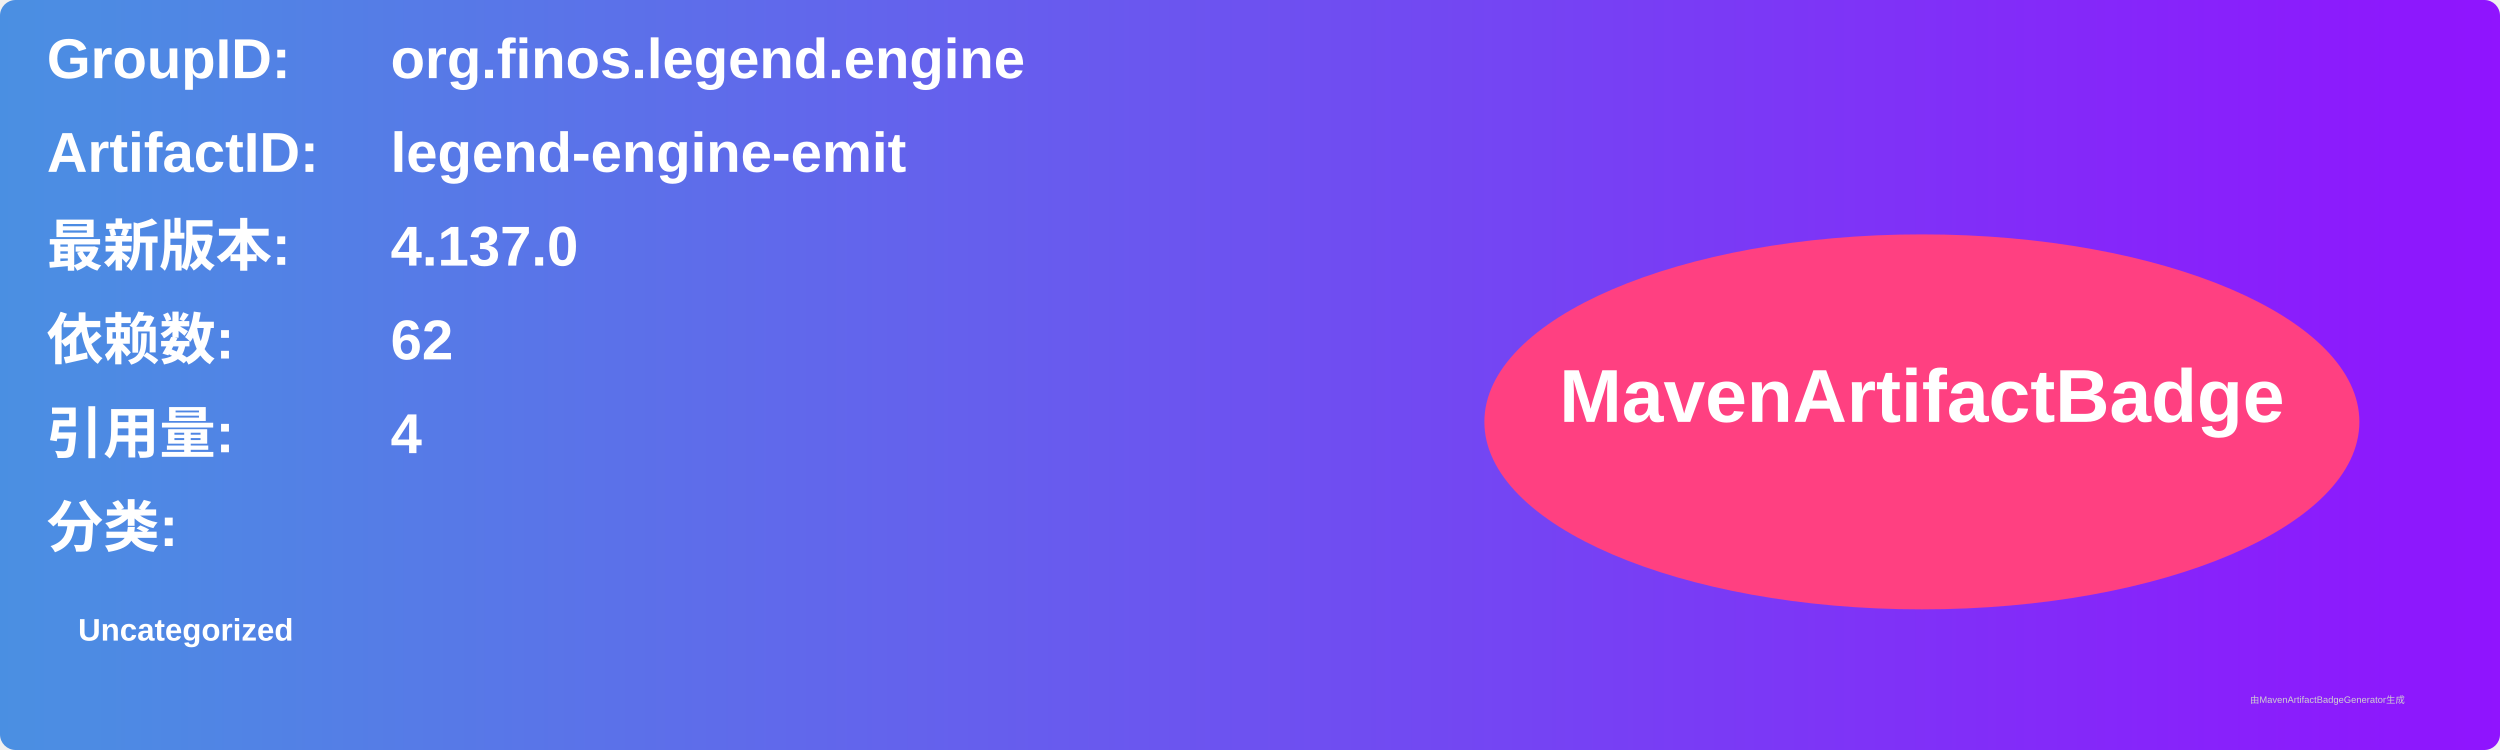
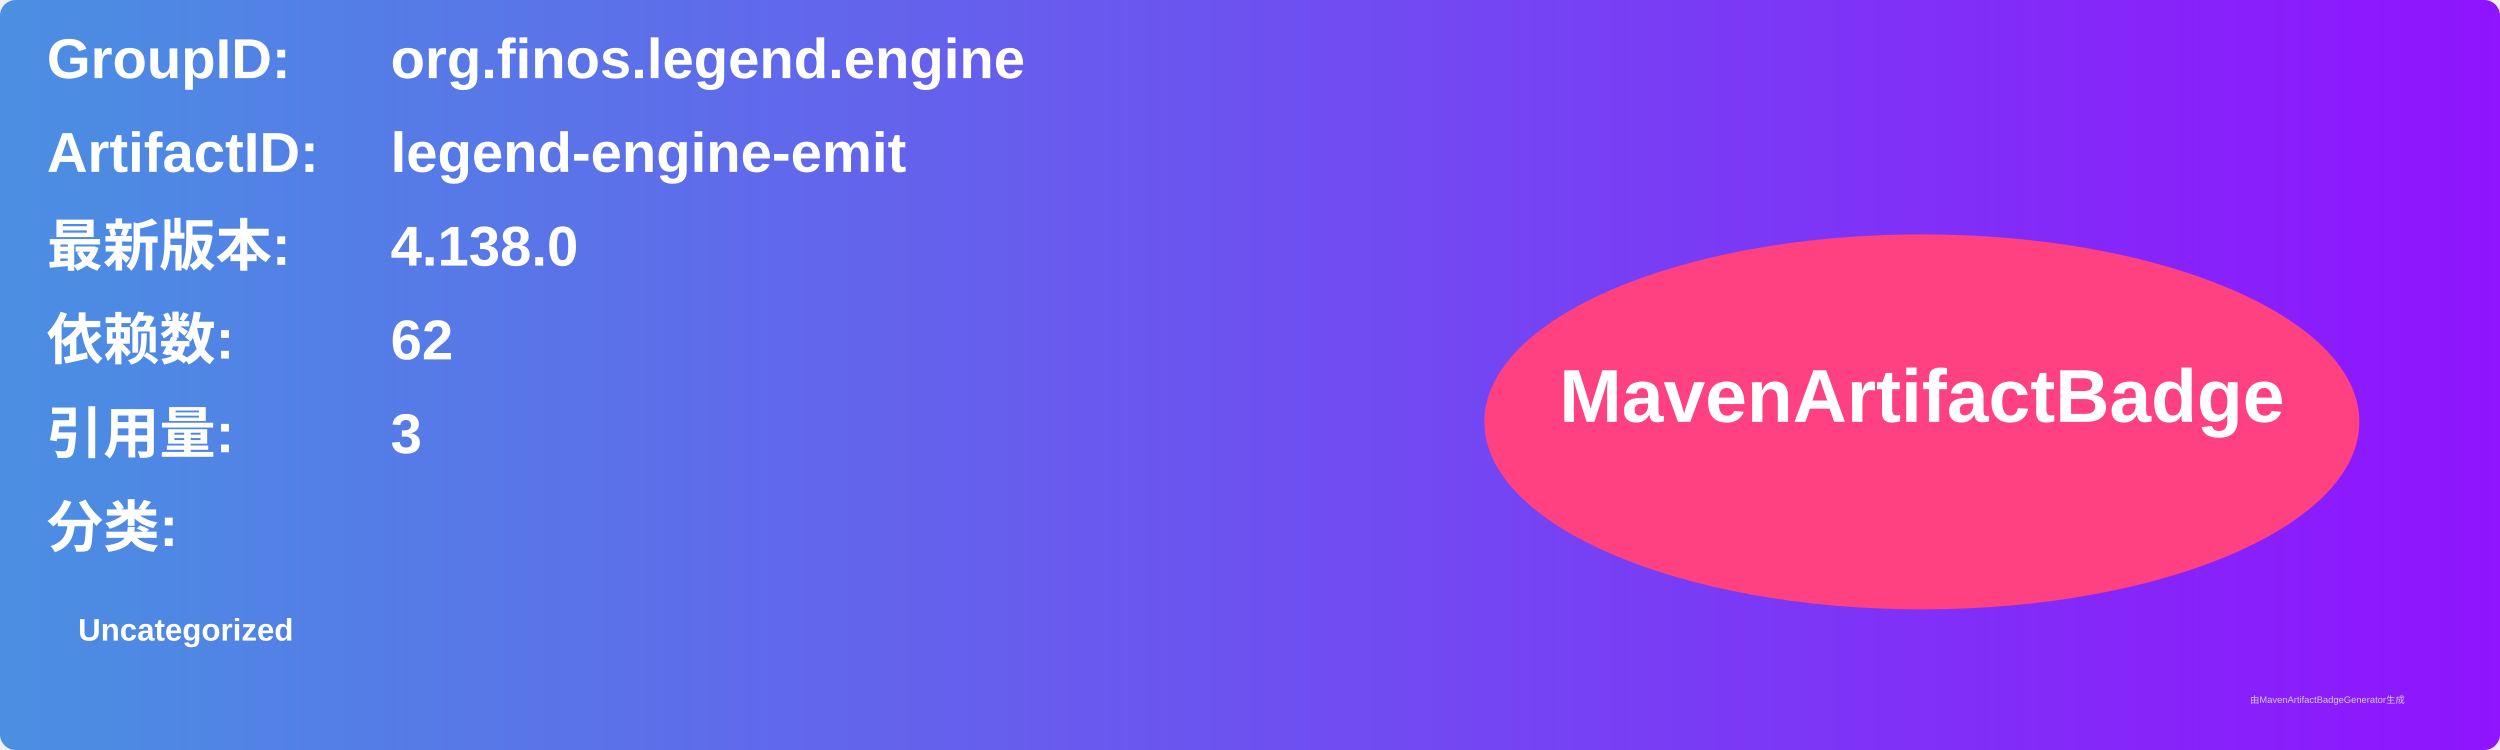
<svg xmlns="http://www.w3.org/2000/svg" width="800" height="240" viewBox="0 0 800 240">
  <linearGradient id="grad" x1="0%" y1="0%" x2="100%" y2="0%">
    <stop offset="0%" stop-color="#4a90e2" />
    <stop offset="100%" stop-color="#9013fe" />
  </linearGradient>
  <rect width="100%" height="100%" rx="5" ry="5" fill="url(#grad)" />
  <g transform="translate(15, 15)">
    <text x="0" y="10" font-family="Arial" font-size="18" fill="white" font-weight="bold" width="260">GroupID:</text>
    <text x="110" y="10" font-family="Arial" font-size="18" fill="white" font-weight="bold" width="460">org.finos.legend.engine</text>
    <text x="0" y="40" font-family="Arial" font-size="18" fill="white" font-weight="bold" width="260">ArtifactID:</text>
    <text x="110" y="40" font-family="Arial" font-size="18" fill="white" font-weight="bold" width="460">legend-engine-emit</text>
    <text x="0" y="70" font-family="Arial" font-size="18" fill="white" font-weight="bold">最新版本:</text>
    <text x="110" y="70" font-family="Arial" font-size="18" fill="white" font-weight="bold">
-       <tspan font-weight="bold">4.137.0</tspan>
+       <tspan font-weight="bold">4.138.0</tspan>
    </text>
    <text x="0" y="100" font-family="Arial" font-size="18" fill="white" font-weight="bold">依赖数: </text>
    <text x="110" y="100" font-family="Arial" font-size="18" fill="white">
      <tspan font-weight="bold">62</tspan>
    </text>
    <text x="0" y="130" font-family="Arial" font-size="18" fill="white" font-weight="bold">引用量: </text>
    <text x="110" y="130" font-family="Arial" font-size="18" fill="white">
-       <tspan font-weight="bold">4</tspan>
+       <tspan font-weight="bold">3</tspan>
    </text>
    <text x="0" y="160" font-family="Arial" font-size="18" fill="white" font-weight="bold">分类:</text>
    <text x="10" y="190" font-family="Arial" font-size="10" fill="white">
      <tspan font-weight="bold">Uncategorized</tspan>
    </text>
    <ellipse cx="600" cy="120" rx="140" ry="60" fill="#ff4081" />
    <text x="600" y="120" text-anchor="middle" font-family="Arial" font-size="24" fill="white" font-weight="bold">MavenArtifactBadge</text>
  </g>
  <text x="720" y="225" font-family="Arial" font-size="3" fill="#d0d0d0">由MavenArtifactBadgeGenerator生成</text>
</svg>
